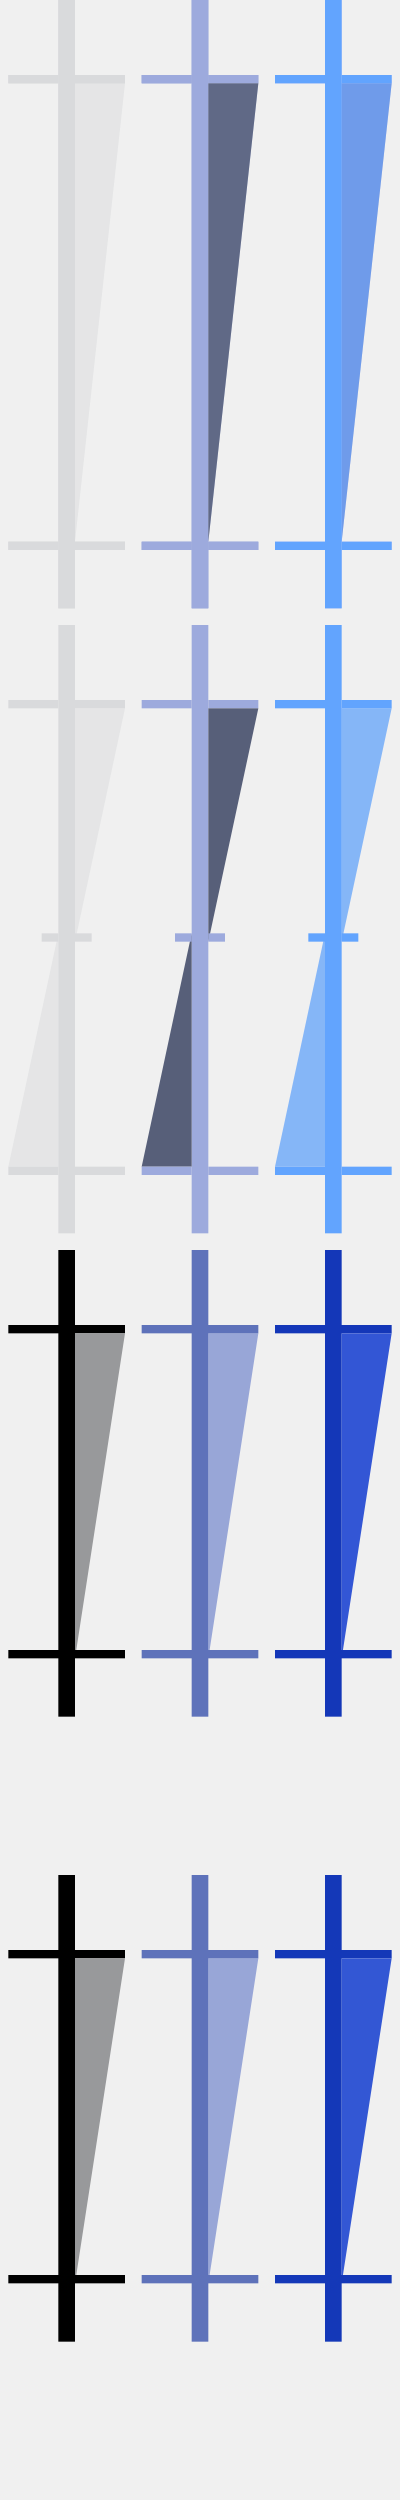
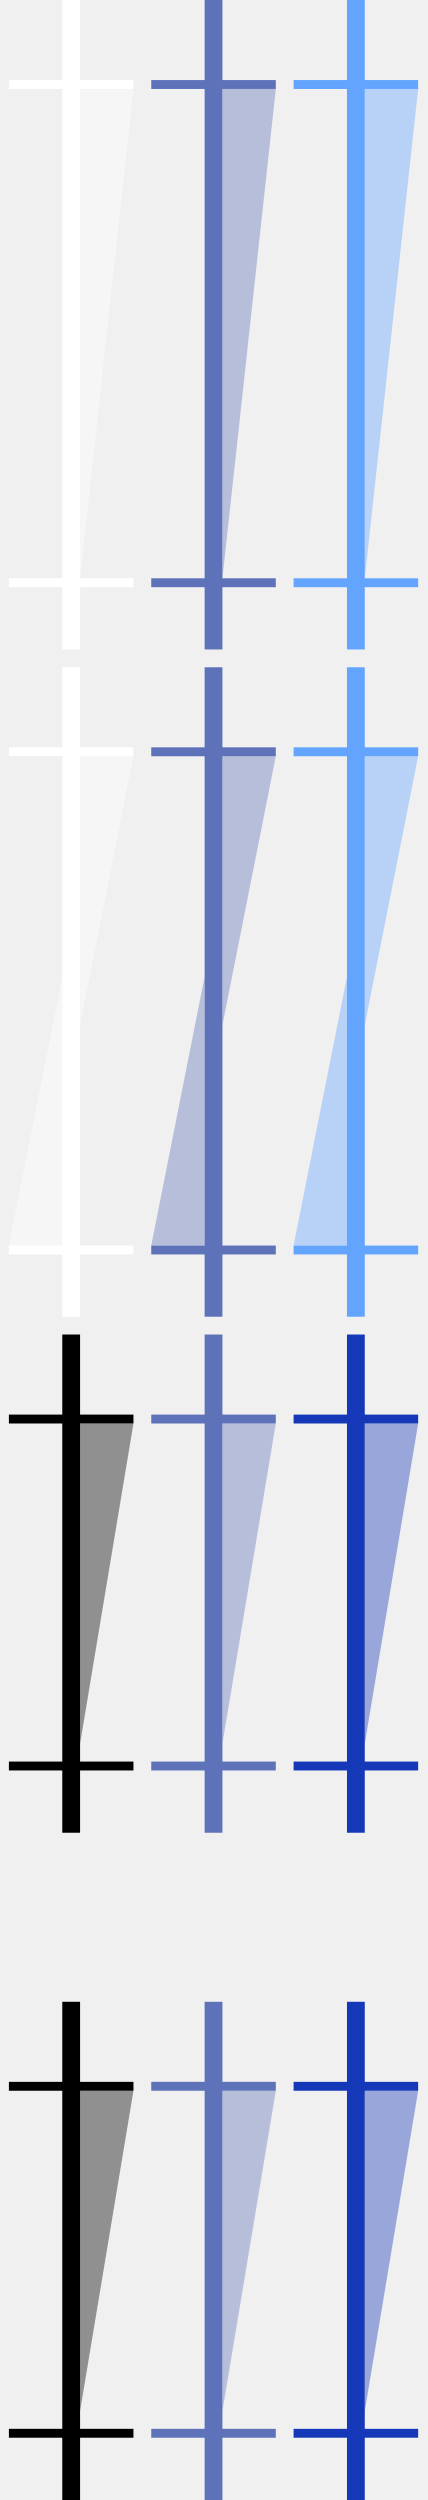
- <svg xmlns="http://www.w3.org/2000/svg" width="48px" height="300px" viewBox="0 0 48 300" version="1.1" id="svg207">
-   <defs id="defs211" />
-   <g id="bmp00105" stroke="none" stroke-width="1" fill="none" fill-rule="evenodd">
-     <g id="Group" transform="translate(1, 0)">
-       <g id="Group-2" fill="#D9DADC">
-         <rect id="Rectangle" x="6" y="0" width="2" height="73" />
-         <rect id="rect7" x="0" y="9" width="6" height="1" />
-         <rect id="rect9" x="8" y="9" width="6" height="1" />
-         <polygon id="Triangle" opacity="0.505" points="8 65 8 10 14 10" />
-         <rect id="rect12" x="0" y="65" width="6" height="1" />
-         <rect id="rect14" x="8" y="65" width="6" height="1" />
-       </g>
-       <g id="g29" transform="translate(16, 0)">
-         <rect id="rect17" fill="#99A7DB" x="6" y="0" width="2" height="73" />
-         <rect id="rect19" fill="#9AA7DB" x="0" y="9" width="6" height="1" />
-         <rect id="rect21" fill="#9AA7DB" x="8" y="9" width="6" height="1" />
-         <polygon id="polygon23" fill="#99A7DB" opacity="0.501" points="8 65 8 10 14 10" />
-         <rect id="rect25" fill="#9AA7DB" x="0" y="65" width="6" height="1" />
-         <rect id="rect27" fill="#9AA7DB" x="8" y="65" width="6" height="1" />
-       </g>
-       <g id="g43" transform="translate(32, 0)">
-         <rect id="rect31" fill="#BBC4f6" x="6" y="0" width="2" height="73" />
-         <rect id="rect33" fill="#BBC4f6" x="0" y="9" width="6" height="1" />
-         <rect id="rect35" fill="#BBC4f6" x="8" y="9" width="6" height="1" />
-         <polygon id="polygon37" fill="#4662C8" opacity="0.499" points="8 65 8 10 14 10" />
-         <rect id="rect39" fill="#BBC4f6" x="0" y="65" width="6" height="1" />
-         <rect id="rect41" fill="#BBC4f6" x="8" y="65" width="6" height="1" />
-       </g>
-     </g>
-     <rect id="rect46" fill="#D9DADC" x="7" y="0" width="2" height="73" />
-     <rect id="rect48" fill="#D9DADC" x="1" y="9" width="6" height="1" />
-     <rect id="rect50" fill="#D9DADC" x="9" y="9" width="6" height="1" />
-     <polygon id="polygon52" points="9,10 15,10 9,65 " style="opacity:0.505" />
-     <rect id="rect54" fill="#D9DADC" x="1" y="65" width="6" height="1" />
-     <rect id="rect56" fill="#D9DADC" x="9" y="65" width="6" height="1" />
-     <rect id="rect58" fill="#99A7DB" x="23" y="0" width="2" height="73" style="fill:#9daadd;fill-opacity:1" />
-     <rect id="rect60" fill="#9AA7DB" x="17" y="9" width="6" height="1" style="fill:#9daadd;fill-opacity:1" />
-     <rect id="rect62" fill="#9AA7DB" x="25" y="9" width="6" height="1" style="fill:#9daadd;fill-opacity:1" />
-     <polygon id="polygon64" fill="#99A7DB" opacity="0.501" points="25 65 25 10 31 10" style="fill:#606986;fill-opacity:1;opacity:1" />
-     <rect id="rect66" fill="#9AA7DB" x="17" y="65" width="6" height="1" style="fill:#9daadd;fill-opacity:1" />
-     <rect id="rect68" fill="#9AA7DB" x="25" y="65" width="6" height="1" style="fill:#9daadd;fill-opacity:1" />
-     <rect id="rect70" x="39" y="0" width="2" height="73" fill="#BBC4f6" style="fill:#62a4fe;fill-opacity:1" />
-     <rect id="rect72" fill="#BBC4f6" x="33" y="9" width="6" height="1" style="fill:#62a4fe;fill-opacity:1" />
-     <rect id="rect74" fill="#BBC4f6" x="41" y="9" width="6" height="1" style="fill:#62a4fe;fill-opacity:1" />
-     <polygon id="polygon76" fill="#297be6" opacity="0.7" points="41 65 41 10 47 10" style="fill:#2e86fe;fill-opacity:1;opacity:0.4" />
-     <rect id="rect78" fill="#BBC4f6" x="33" y="65" width="6" height="1" style="fill:#62a4fe;fill-opacity:1" />
-     <rect id="rect80" fill="#BBC4f6" x="41" y="65" width="6" height="1" style="fill:#62a4fe;fill-opacity:1" />
-     <g id="g142" transform="translate(1, 75)">
-       <g id="g100" fill="#D9DADC">
-         <rect id="rect82" x="6" y="0" width="2" height="73" />
-         <rect id="rect84" x="0" y="9" width="6" height="1" />
-         <rect id="rect86" x="8" y="9" width="6" height="1" />
-         <polygon id="polygon88" opacity="0.503" transform="translate(11, 24) scale(1, -1) translate(-11, -24) " points="8 10 14 38 8 38" />
-         <polygon id="polygon90" opacity="0.503" transform="translate(3, 51) scale(1, -1) rotate(-180) translate(-3, -51) " points="0 37 6 65 0 65" />
-         <rect id="rect92" x="0" y="65" width="6" height="1" />
-         <rect id="rect94" x="8" y="65" width="6" height="1" />
-         <rect id="rect96" x="4" y="37" width="2" height="1" />
-         <rect id="rect98" x="8" y="37" width="2" height="1" />
-       </g>
-       <g id="g120" transform="translate(16, 0)">
-         <rect id="rect102" fill="#93A0D2" x="6" y="0" width="2" height="73" style="fill:#9daadd;fill-opacity:1" />
-         <rect id="rect104" fill="#93A0D2" x="0" y="9" width="6" height="1" style="fill:#9daadd;fill-opacity:1" />
-         <rect id="rect106" fill="#93A0D2" x="8" y="9" width="6" height="1" style="fill:#9daadd;fill-opacity:1" />
-         <polygon id="polygon112" fill="#575F79" transform="translate(11, 24) scale(1, -1) translate(-11, -24) " points="8 10 14 38 8 38" style="fill:#575f79;fill-opacity:1" />
-         <rect id="rect110" fill="#93A0D2" x="8" y="37" width="2" height="1" style="fill:#9daadd;fill-opacity:1" />
-         <polygon id="polygon114" fill="#575F79" transform="translate(3, 51) scale(1, -1) rotate(-180) translate(-3, -51) " points="0 37 6 65 0 65" style="fill:#575f79;fill-opacity:1" />
-         <rect id="rect108" fill="#93A0D2" x="4" y="37" width="2" height="1" style="fill:#9daadd;fill-opacity:1" />
-         <rect id="rect116" fill="#93A0D2" x="0" y="65" width="6" height="1" style="fill:#9daadd;fill-opacity:1" />
-         <rect id="rect118" fill="#93A0D2" x="8" y="65" width="6" height="1" style="fill:#9daadd;fill-opacity:1" />
-       </g>
-       <g id="g140" transform="translate(32, 0)">
-         <rect id="rect122" fill="#BBC4f6" x="6" y="0" width="2" height="73" style="fill:#62a4fe;fill-opacity:1" />
-         <rect id="rect124" fill="#BBC4f6" x="0" y="9" width="6" height="1" style="fill:#62a4fe;fill-opacity:1" />
-         <rect id="rect126" fill="#BBC4f6" x="8" y="9" width="6" height="1" style="fill:#62a4fe;fill-opacity:1" />
-         <polygon id="polygon132" fill="#297be6" opacity="0.7" transform="translate(11, 24) scale(1, -1) translate(-11, -24) " points="8 10 14 38 8 38" style="fill:#2e86fe;fill-opacity:1;opacity:0.55" />
-         <rect id="rect130" fill="#BBC4f6" x="8" y="37" width="2" height="1" style="fill:#62a4fe;fill-opacity:1" />
-         <polygon id="polygon134" fill="#297be6" opacity="0.7" transform="translate(3, 51) scale(1, -1) rotate(-180) translate(-3, -51) " points="0 37 6 65 0 65" style="fill:#2e86fe;fill-opacity:1;opacity:0.55" />
-         <rect id="rect128" fill="#BBC4f6" x="4" y="37" width="2" height="1" style="fill:#62a4fe;fill-opacity:1" />
-         <rect id="rect136" fill="#BBC4f6" x="0" y="65" width="6" height="1" style="fill:#62a4fe;fill-opacity:1" />
-         <rect id="rect138" fill="#BBC4f6" x="8" y="65" width="6" height="1" style="fill:#62a4fe;fill-opacity:1" />
-       </g>
-     </g>
-     <g id="Group-4" transform="translate(1, 150)">
-       <g id="Group-3">
-         <rect id="rect144" fill="#000000" x="6" y="0" width="2" height="56" />
-         <rect id="rect146" fill="#000000" x="0" y="9" width="14" height="1" />
-         <polygon id="polygon148" fill="#98999B" transform="translate(11, 29.5) rotate(-180) translate(-11, -29.5) " points="14 10 14 49 8 49" />
-         <rect id="rect150" fill="#000000" x="0" y="48" width="14" height="1" />
-       </g>
-       <g id="g161" transform="translate(16, 0)">
-         <rect id="rect153" fill="#5E72BA" x="6" y="0" width="2" height="56" />
-         <rect id="rect155" fill="#5E72BA" x="0" y="9" width="14" height="1" />
-         <polygon id="polygon157" fill="#405CBF" opacity="0.498" transform="translate(11, 29.5) rotate(-180) translate(-11, -29.5) " points="14 10 14 49 8 49" />
-         <rect id="rect159" fill="#5E72BA" x="0" y="48" width="14" height="1" />
-       </g>
-       <g id="g171" transform="translate(32, 0)">
-         <rect id="rect163" fill="#1437B8" x="6" y="0" width="2" height="56" />
-         <rect id="rect165" fill="#1437B8" x="0" y="9" width="14" height="1" />
-         <polygon id="polygon167" fill="#3356D5" transform="translate(11, 29.5) rotate(-180) translate(-11, -29.5) " points="14 10 14 49 8 49" />
-         <rect id="rect169" fill="#1437B8" x="0" y="48" width="14" height="1" />
-       </g>
-     </g>
-     <g id="g204" transform="translate(1, 225)">
-       <g id="g182">
-         <rect id="rect174" fill="#000000" x="6" y="0" width="2" height="56" />
-         <rect id="rect176" fill="#000000" x="0" y="9" width="14" height="1" />
-         <polygon id="polygon178" fill="#98999B" transform="translate(11, 29.5) rotate(-180) translate(-11, -29.5) " points="14 10 14 49 8 49" />
-         <rect id="rect180" fill="#000000" x="0" y="48" width="14" height="1" />
-       </g>
-       <g id="g192" transform="translate(16, 0)">
-         <rect id="rect184" fill="#5E72BA" x="6" y="0" width="2" height="56" />
-         <rect id="rect186" fill="#5E72BA" x="0" y="9" width="14" height="1" />
-         <polygon id="polygon188" fill="#405CBF" opacity="0.498" transform="translate(11, 29.5) rotate(-180) translate(-11, -29.5) " points="14 10 14 49 8 49" />
-         <rect id="rect190" fill="#5E72BA" x="0" y="48" width="14" height="1" />
-       </g>
-       <g id="g202" transform="translate(32, 0)">
-         <rect id="rect194" fill="#1438B8" x="6" y="0" width="2" height="56" />
-         <rect id="rect196" fill="#1438B8" x="0" y="9" width="14" height="1" />
-         <polygon id="polygon198" fill="#3357D4" transform="translate(11, 29.5) rotate(-180) translate(-11, -29.5) " points="14 10 14 49 8 49" />
-         <rect id="rect200" fill="#1438B8" x="0" y="48" width="14" height="1" />
-       </g>
-     </g>
+ <svg xmlns="http://www.w3.org/2000/svg" width="48" height="281" viewBox="0 0 48 281" fill="none">
+   <path d="M15 273L15 274L1 274L1 273L15 273Z" fill="black" />
+   <path d="M15 234L15 235L1 235L1 234L15 234Z" fill="black" />
+   <path d="M8 281L8 225" stroke="black" stroke-width="2" />
+   <path opacity="0.4" d="M9 271L9 235L15 235L9 271Z" fill="black" />
+   <path d="M31 273L31 274L17 274L17 273L31 273Z" fill="#5E72BA" />
+   <path d="M31 234L31 235L17 235L17 234L31 234Z" fill="#5E72BA" />
+   <path d="M24 281L24 225" stroke="#5E72BA" stroke-width="2" />
+   <path opacity="0.4" d="M25 271L25 235L31 235L25 271Z" fill="#5E72BA" />
+   <path d="M47 273L47 274L33 274L33 273L47 273Z" fill="#1438B8" />
+   <path d="M47 234L47 235L33 235L33 234L47 234Z" fill="#1438B8" />
+   <path d="M40 281L40 225" stroke="#1438B8" stroke-width="2" />
+   <path opacity="0.4" d="M41 271L41 235L47 235L41 271Z" fill="#1438B8" />
+   <path d="M15 198L15 199L1 199L1 198L15 198Z" fill="black" />
+   <path d="M15 159L15 160L1 160L1 159L15 159Z" fill="black" />
+   <path d="M8 206L8 150" stroke="black" stroke-width="2" />
+   <path opacity="0.4" d="M9 196L9 160L15 160L9 196Z" fill="black" />
+   <path d="M31 198L31 199L17 199L17 198L31 198Z" fill="#5E72BA" />
+   <path d="M31 159L31 160L17 160L17 159L31 159Z" fill="#5E72BA" />
+   <path d="M24 206L24 150" stroke="#5E72BA" stroke-width="2" />
+   <path opacity="0.4" d="M25 196L25 160L31 160L25 196Z" fill="#5E72BA" />
+   <path d="M47 198L47 199L33 199L33 198L47 198Z" fill="#1438B8" />
+   <path d="M47 159L47 160L33 160L33 159L47 159Z" fill="#1438B8" />
+   <path d="M40 206L40 150" stroke="#1438B8" stroke-width="2" />
+   <path opacity="0.4" d="M41 196L41 160L47 160L41 196Z" fill="#1438B8" />
+   <path d="M15 65L15 66L1 66L1 65L15 65Z" fill="white" />
+   <path d="M15 9L15 10L1 10L1 9L15 9Z" fill="white" />
+   <path d="M8 73L8 3.63588e-06" stroke="white" stroke-width="2" />
+   <path opacity="0.4" d="M9 65L9 10L15 10L9 65Z" fill="white" />
+   <path d="M31 65L31 66L17 66L17 65L31 65Z" fill="#5E72BA" />
+   <path d="M31 9L31 10L17 10L17 9L31 9Z" fill="#5E72BA" />
+   <path d="M24 73L24 3.63588e-06" stroke="#5E72BA" stroke-width="2" />
+   <path opacity="0.4" d="M25 65L25 10L31 10L25 65Z" fill="#5E72BA" />
+   <path d="M47 65L47 66L33 66L33 65L47 65Z" fill="#62A4FE" />
+   <path d="M47 9L47 10L33 10L33 9L47 9Z" fill="#62A4FE" />
+   <path d="M40 73L40 3.63588e-06" stroke="#62A4FE" stroke-width="2" />
+   <path opacity="0.4" d="M41 65L41 10L47 10L41 65Z" fill="#62A4FE" />
+   <path d="M15 140L15 141L1 141L1 140L15 140Z" fill="white" />
+   <path d="M15 84L15 85L1 85L1 84L15 84Z" fill="white" />
+   <path d="M8 148L8 75" stroke="white" stroke-width="2" />
+   <g opacity="0.4">
+     <path d="M9 115.225L9 85L15 85L9 115.225Z" fill="white" />
+     <path d="M7 109.775L7 140L1 140L7 109.775Z" fill="white" />
+   </g>
+   <path d="M31 140L31 141L17 141L17 140L31 140Z" fill="#5E72BA" />
+   <path d="M31 84L31 85L17 85L17 84L31 84Z" fill="#5E72BA" />
+   <path d="M24 148L24 75" stroke="#5E72BA" stroke-width="2" />
+   <g opacity="0.4">
+     <path d="M25 115.225L25 85L31 85L25 115.225Z" fill="#5E72BA" />
+     <path d="M23 109.775L23 140L17 140L23 109.775Z" fill="#5E72BA" />
+   </g>
+   <path d="M47 140L47 141L33 141L33 140L47 140Z" fill="#62A4FE" />
+   <path d="M47 84L47 85L33 85L33 84L47 84Z" fill="#62A4FE" />
+   <path d="M40 148L40 75" stroke="#62A4FE" stroke-width="2" />
+   <g opacity="0.4">
+     <path d="M41 115.225L41 85L47 85L41 115.225Z" fill="#62A4FE" />
+     <path d="M39 109.775L39 140L33 140L39 109.775Z" fill="#62A4FE" />
  </g>
</svg>
